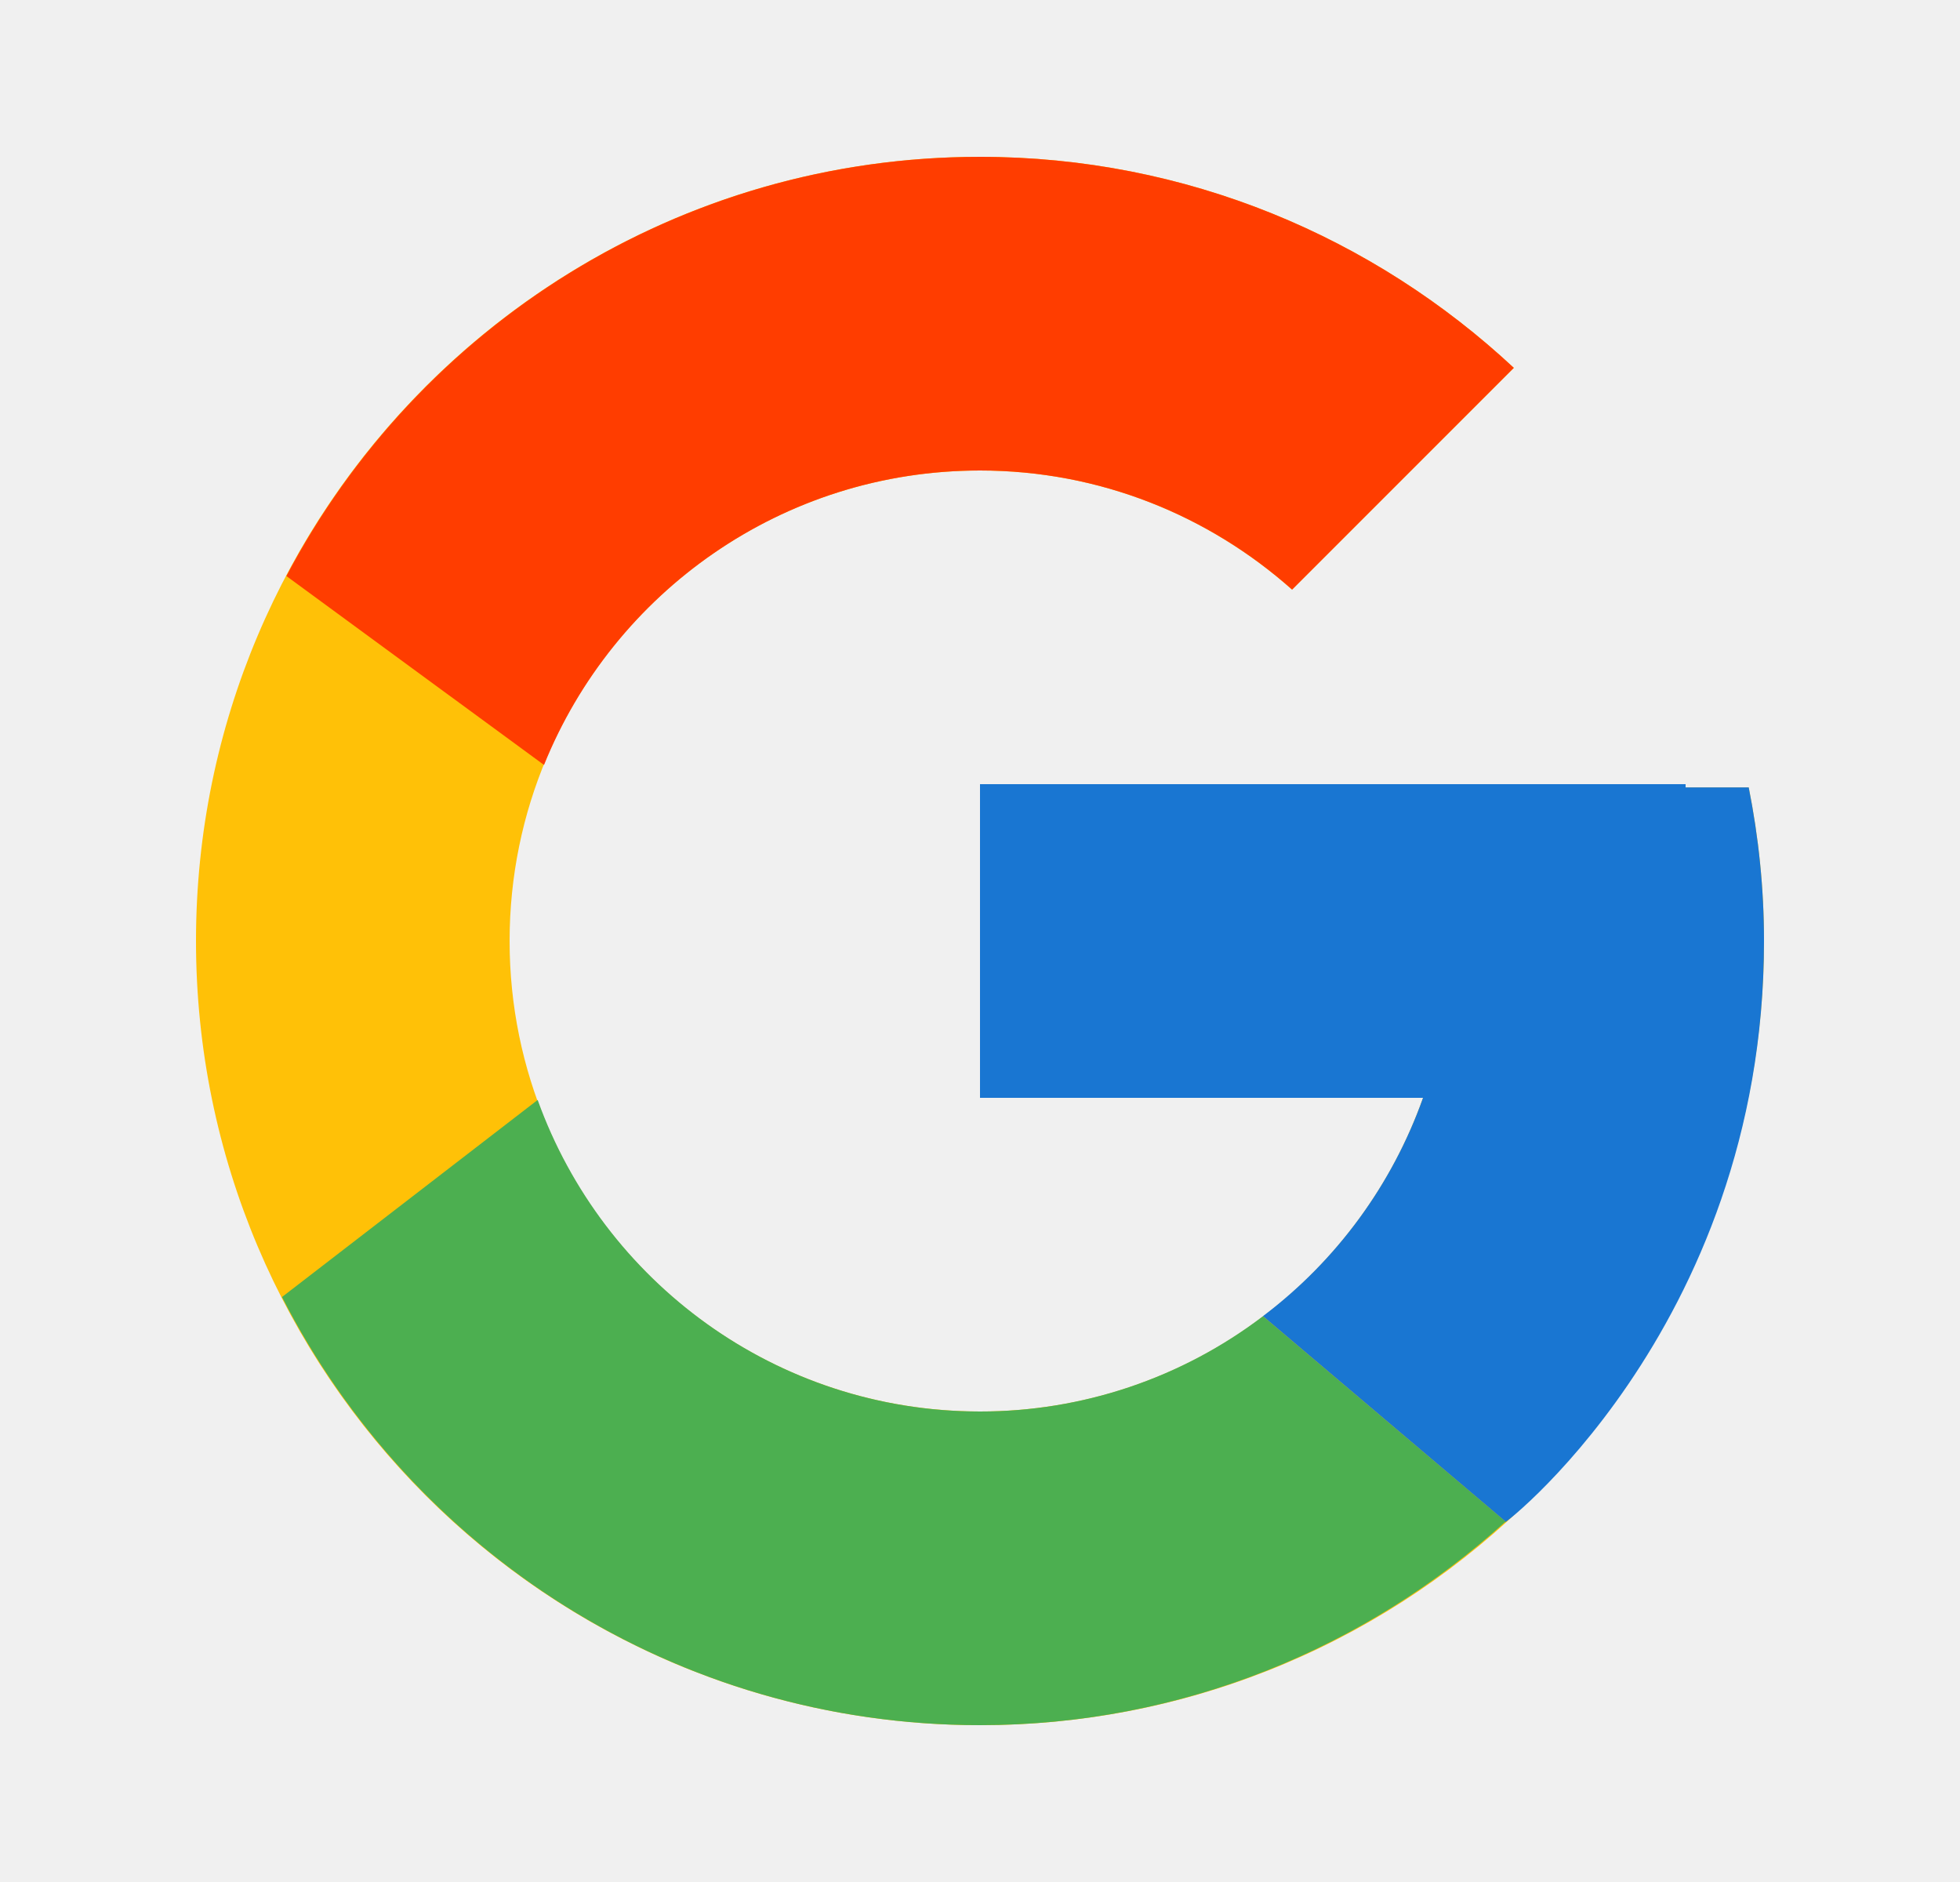
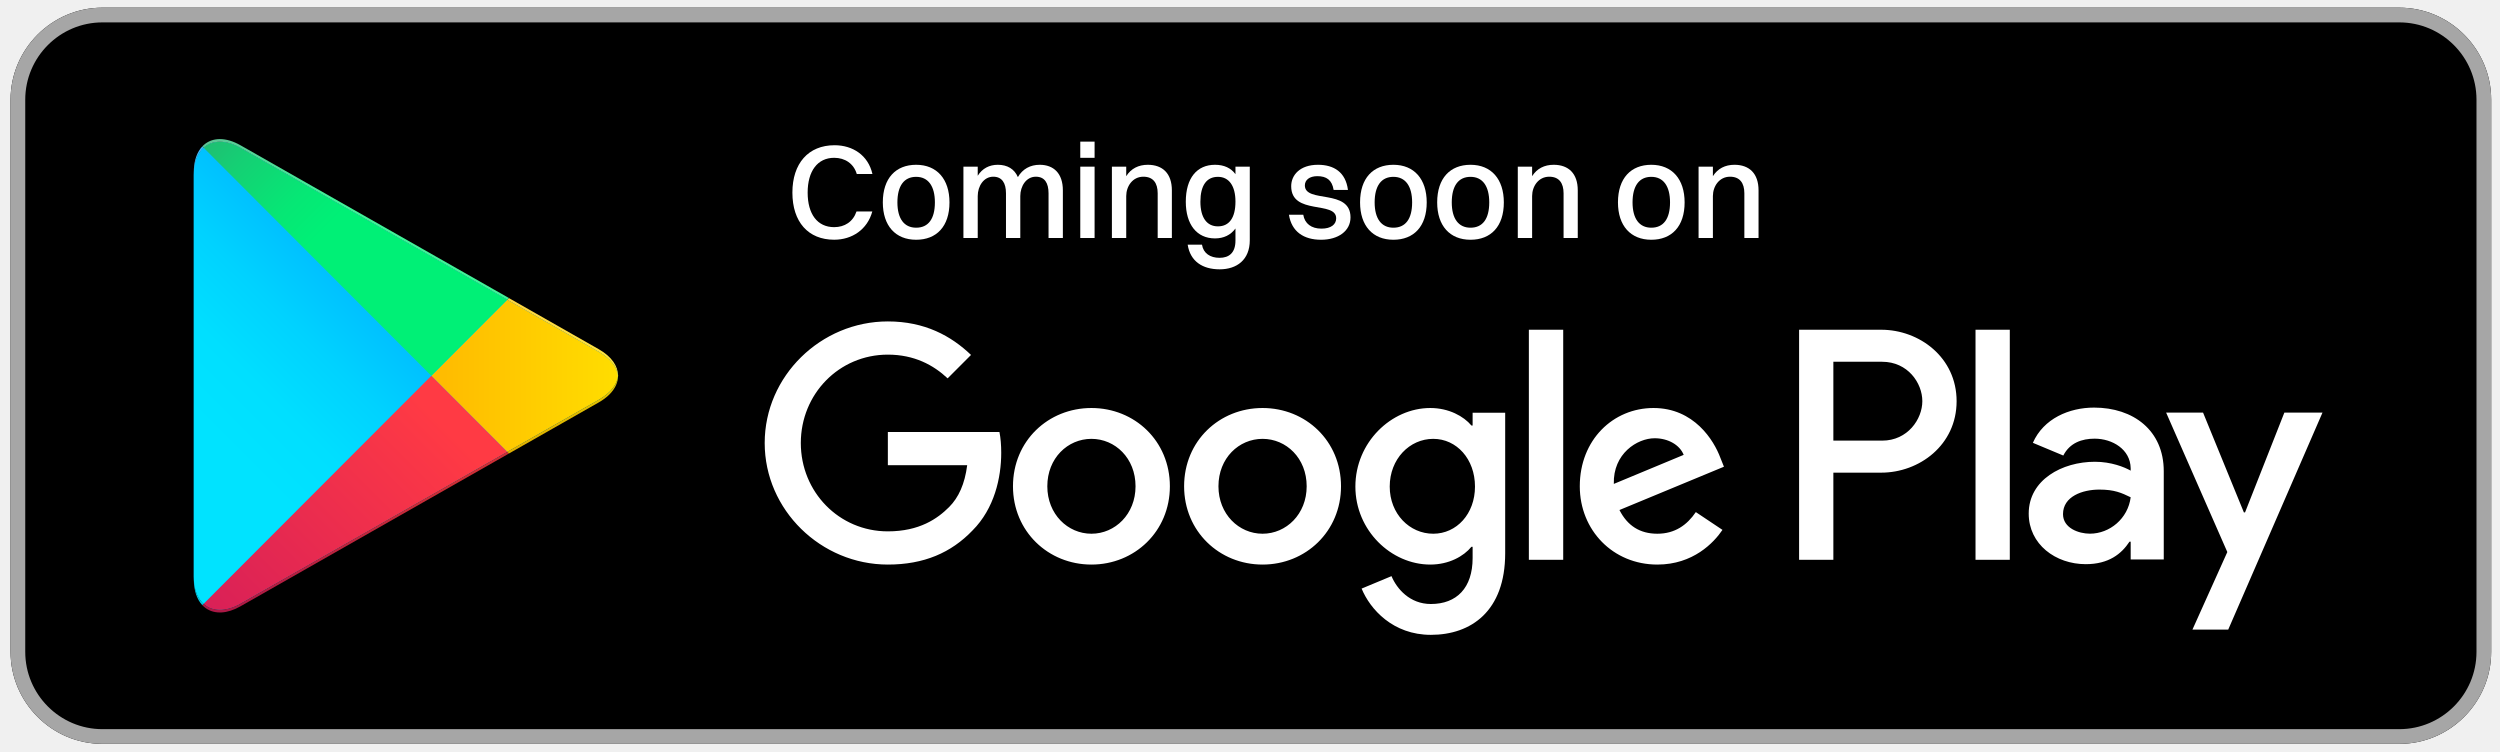
- <svg xmlns="http://www.w3.org/2000/svg" width="25" height="24" viewBox="0 0 25 24" fill="none">
-   <path d="M22.305 10.041H21.5V10H12.5V14H18.151C17.327 16.328 15.111 18 12.5 18C9.187 18 6.5 15.313 6.5 12C6.5 8.687 9.187 6 12.5 6C14.03 6 15.421 6.577 16.48 7.519L19.309 4.691C17.523 3.026 15.134 2 12.5 2C6.978 2 2.5 6.478 2.5 12C2.5 17.523 6.978 22 12.5 22C18.023 22 22.5 17.523 22.5 12C22.5 11.329 22.431 10.675 22.305 10.041Z" fill="#FFC107" />
-   <path d="M3.653 7.346L6.939 9.755C7.828 7.554 9.981 6 12.5 6C14.03 6 15.421 6.577 16.481 7.519L19.309 4.691C17.523 3.026 15.134 2 12.5 2C8.659 2 5.328 4.168 3.653 7.346Z" fill="#FF3D00" />
-   <path d="M12.5 22C15.083 22 17.43 21.012 19.204 19.404L16.109 16.785C15.072 17.574 13.804 18.001 12.5 18C9.899 18 7.69 16.341 6.858 14.027L3.597 16.54C5.252 19.778 8.613 22 12.5 22Z" fill="#4CAF50" />
-   <path d="M22.305 10.041H21.5V10H12.5V14H18.151C17.757 15.108 17.047 16.077 16.108 16.785L16.11 16.785L19.204 19.404C18.985 19.602 22.5 17 22.5 12C22.5 11.329 22.431 10.675 22.305 10.041Z" fill="#1976D2" />
+ <svg xmlns="http://www.w3.org/2000/svg" width="163" height="49" viewBox="0 0 163 49" fill="none">
+   <g clip-path="url(#clip0_384_526)">
+     <path d="M156.435 48.5H6.678C3.383 48.5 0.688 45.8 0.688 42.5V6.5C0.688 3.2 3.383 0.5 6.678 0.5H156.435C159.731 0.5 162.426 3.2 162.426 6.5V42.5C162.426 45.8 159.731 48.5 156.435 48.5Z" fill="black" />
+     <path d="M156.435 0.5H6.678C3.383 0.5 0.688 3.2 0.688 6.5V42.5C0.688 45.8 3.383 48.5 6.678 48.5H156.435C159.731 48.5 162.426 45.8 162.426 42.5V6.5C162.426 3.2 159.731 0.5 156.435 0.5ZM156.435 1.46C159.21 1.46 161.467 3.721 161.467 6.5V42.5C161.467 45.279 159.21 47.541 156.435 47.541H6.678C3.904 47.541 1.646 45.279 1.646 42.5V6.5C1.646 3.721 3.904 1.46 6.678 1.46L156.435 1.46Z" fill="#A6A6A6" />
+     <path d="M128.804 36.5H131.039V21.499H128.804V36.5ZM148.94 26.903L146.377 33.407H146.301L143.64 26.903H141.232L145.221 35.993L142.947 41.05H145.28L151.426 26.903H148.94ZM136.262 34.796C135.528 34.796 134.508 34.43 134.508 33.522C134.508 32.364 135.78 31.921 136.877 31.921C137.861 31.921 138.322 32.133 138.92 32.423C138.746 33.812 137.552 34.796 136.262 34.796ZM136.532 26.575C134.913 26.575 133.237 27.289 132.543 28.872L134.527 29.701C134.951 28.872 135.741 28.601 136.57 28.601C137.726 28.601 138.901 29.296 138.92 30.531V30.686C138.515 30.454 137.649 30.107 136.588 30.107C134.45 30.107 132.272 31.284 132.272 33.484C132.272 35.491 134.026 36.784 135.991 36.784C137.495 36.784 138.322 36.109 138.843 35.318H138.92V36.475H141.077V30.724C141.077 28.061 139.094 26.575 136.532 26.575ZM122.715 28.729H119.535V23.587H122.715C124.387 23.587 125.336 24.973 125.336 26.158C125.336 27.32 124.387 28.729 122.715 28.729ZM122.657 21.499H117.301V36.5H119.535V30.817H122.657C125.135 30.817 127.571 29.02 127.571 26.158C127.571 23.296 125.135 21.499 122.657 21.499ZM93.448 34.799C91.903 34.799 90.61 33.504 90.61 31.725C90.61 29.928 91.903 28.613 93.448 28.613C94.972 28.613 96.169 29.927 96.169 31.725C96.169 33.504 94.972 34.799 93.448 34.799ZM96.015 27.743H95.937C95.436 27.144 94.47 26.602 93.254 26.602C90.707 26.602 88.371 28.845 88.371 31.725C88.371 34.586 90.707 36.81 93.254 36.81C94.47 36.81 95.436 36.268 95.937 35.65H96.015V36.384C96.015 38.337 94.972 39.381 93.293 39.381C91.923 39.381 91.074 38.395 90.726 37.564L88.777 38.376C89.336 39.729 90.823 41.392 93.293 41.392C95.918 41.392 98.138 39.845 98.138 36.075V26.912H96.015V27.743ZM99.682 36.5H101.921V21.498H99.682V36.5ZM105.221 31.551C105.163 29.579 106.746 28.574 107.885 28.574C108.773 28.574 109.526 29.018 109.776 29.657L105.221 31.551ZM112.169 29.85C111.746 28.709 110.451 26.602 107.808 26.602C105.183 26.602 103.002 28.671 103.002 31.706C103.002 34.567 105.163 36.81 108.059 36.81C110.395 36.81 111.746 35.379 112.305 34.548L110.568 33.388C109.99 34.239 109.198 34.799 108.059 34.799C106.92 34.799 106.109 34.277 105.588 33.253L112.401 30.43L112.169 29.85ZM57.888 28.168V30.333H63.06C62.906 31.551 62.501 32.441 61.883 33.059C61.13 33.813 59.953 34.645 57.888 34.645C54.703 34.645 52.213 32.073 52.213 28.884C52.213 25.694 54.703 23.122 57.888 23.122C59.606 23.122 60.86 23.799 61.786 24.669L63.311 23.142C62.018 21.904 60.3 20.957 57.888 20.957C53.526 20.957 49.858 24.514 49.858 28.884C49.858 33.253 53.526 36.81 57.888 36.81C60.243 36.81 62.018 36.037 63.408 34.586C64.836 33.156 65.28 31.145 65.28 29.521C65.28 29.018 65.242 28.555 65.164 28.168H57.888ZM71.161 34.799C69.617 34.799 68.285 33.523 68.285 31.706C68.285 29.869 69.617 28.613 71.161 28.613C72.705 28.613 74.037 29.869 74.037 31.706C74.037 33.523 72.705 34.799 71.161 34.799ZM71.161 26.602C68.343 26.602 66.046 28.748 66.046 31.706C66.046 34.645 68.343 36.81 71.161 36.81C73.979 36.81 76.276 34.645 76.276 31.706C76.276 28.748 73.979 26.602 71.161 26.602ZM82.319 34.799C80.775 34.799 79.443 33.523 79.443 31.706C79.443 29.869 80.775 28.613 82.319 28.613C83.863 28.613 85.195 29.869 85.195 31.706C85.195 33.523 83.863 34.799 82.319 34.799ZM82.319 26.602C79.501 26.602 77.204 28.748 77.204 31.706C77.204 34.645 79.501 36.81 82.319 36.81C85.137 36.81 87.434 34.645 87.434 31.706C87.434 28.748 85.137 26.602 82.319 26.602Z" fill="white" />
+     <path d="M13.278 9.634C12.876 9.997 12.636 10.603 12.636 11.408V11.226V37.771V37.596C12.636 38.339 12.842 38.913 13.19 39.282L13.279 39.367C13.561 39.623 13.923 39.758 14.338 39.758C14.743 39.758 15.199 39.629 15.68 39.355L33.07 29.459L39.044 26.059C39.802 25.627 40.228 25.07 40.299 24.503V24.501C40.228 23.932 39.802 23.376 39.044 22.944L33.07 19.544L15.68 9.648C15.198 9.374 14.742 9.244 14.335 9.244C13.921 9.244 13.56 9.379 13.278 9.634Z" fill="#00C1FF" />
+     <path d="M13.279 39.369L13.19 39.283C12.842 38.914 12.636 38.34 12.636 37.597V37.772V11.233V11.409C12.636 10.604 12.876 9.998 13.278 9.635L28.122 24.502L13.279 39.369Z" fill="url(#paint0_linear_384_526)" />
+     <path d="M33.07 29.459L28.121 24.502L33.069 19.545L39.043 22.944C39.802 23.376 40.228 23.933 40.299 24.501V24.503C40.228 25.071 39.802 25.628 39.043 26.059L33.07 29.459Z" fill="url(#paint1_linear_384_526)" />
+     <path d="M14.338 39.759C13.923 39.759 13.561 39.624 13.279 39.369L28.122 24.502L33.07 29.459L15.68 39.356C15.199 39.629 14.743 39.759 14.338 39.759Z" fill="url(#paint2_linear_384_526)" />
+     <path d="M28.121 24.501L13.277 9.634C13.56 9.379 13.921 9.244 14.335 9.244C14.741 9.244 15.198 9.374 15.68 9.648L33.069 19.544L28.121 24.501Z" fill="url(#paint3_linear_384_526)" />
+     <path d="M14.338 39.934C13.924 39.934 13.562 39.799 13.279 39.544C13.278 39.543 13.277 39.542 13.275 39.541L13.198 39.465C13.196 39.463 13.193 39.46 13.19 39.458L13.279 39.368C13.562 39.623 13.923 39.759 14.338 39.758C14.743 39.758 15.199 39.629 15.68 39.356L33.07 29.459L33.182 29.571L33.069 29.635L15.68 39.531C15.242 39.78 14.825 39.91 14.448 39.931C14.412 39.933 14.375 39.934 14.338 39.934Z" fill="url(#paint4_linear_384_526)" />
+     <path d="M13.19 39.457C12.842 39.087 12.636 38.514 12.636 37.771V37.596C12.636 38.339 12.842 38.912 13.19 39.282L13.279 39.367L13.19 39.457Z" fill="url(#paint5_linear_384_526)" />
+     <path d="M33.181 29.571L33.069 29.46L39.043 26.06C39.801 25.628 40.227 25.071 40.298 24.504C40.298 24.712 40.252 24.92 40.16 25.123C39.974 25.531 39.602 25.917 39.043 26.235L33.181 29.571Z" fill="url(#paint6_linear_384_526)" />
+     <path d="M40.299 24.501C40.228 23.933 39.802 23.376 39.043 22.945L33.069 19.545L33.181 19.434L39.043 22.77C39.88 23.246 40.298 23.874 40.299 24.501Z" fill="url(#paint7_linear_384_526)" />
+     <path d="M12.636 11.407V11.223C12.636 11.157 12.637 11.093 12.641 11.03V11.027L12.641 11.024V11.017C12.677 10.377 12.876 9.878 13.19 9.545L13.278 9.633C12.876 9.996 12.636 10.602 12.636 11.407Z" fill="url(#paint8_linear_384_526)" />
+     <path d="M33.07 19.544L15.68 9.647C15.198 9.373 14.742 9.244 14.336 9.244C13.921 9.244 13.56 9.379 13.278 9.633L13.19 9.545C13.218 9.516 13.246 9.488 13.276 9.461C13.277 9.46 13.278 9.459 13.279 9.458C13.559 9.206 13.916 9.071 14.327 9.068H14.336C14.742 9.068 15.198 9.198 15.68 9.472L33.182 19.432L33.07 19.544Z" fill="url(#paint9_linear_384_526)" />
+     <path d="M56.883 11.345H55.862C55.661 10.664 55.094 10.289 54.387 10.289C53.305 10.289 52.659 11.153 52.659 12.558C52.659 13.963 53.296 14.81 54.387 14.81C55.068 14.81 55.617 14.461 55.844 13.789H56.874C56.551 14.967 55.556 15.63 54.387 15.63C52.694 15.63 51.664 14.47 51.664 12.558C51.664 10.656 52.703 9.469 54.413 9.469C55.591 9.469 56.604 10.115 56.883 11.345Z" fill="white" />
+     <path d="M59.733 15.632C58.38 15.632 57.56 14.715 57.56 13.197C57.56 11.617 58.406 10.744 59.733 10.744C61.085 10.744 61.906 11.678 61.906 13.197C61.906 14.768 61.059 15.632 59.733 15.632ZM59.733 14.846C60.527 14.846 60.955 14.27 60.955 13.197C60.955 12.132 60.518 11.53 59.733 11.53C58.947 11.53 58.511 12.114 58.511 13.197C58.511 14.252 58.947 14.846 59.733 14.846Z" fill="white" />
+     <path d="M62.815 15.518V10.866H63.748V11.46C64.045 10.98 64.507 10.744 65.057 10.744C65.677 10.744 66.139 11.015 66.366 11.547C66.672 11.015 67.178 10.744 67.789 10.744C68.705 10.744 69.299 11.311 69.299 12.411V15.518H68.365V12.603C68.365 11.931 68.112 11.521 67.536 11.521C66.907 11.521 66.523 12.14 66.523 12.786V15.518H65.59V12.603C65.59 11.931 65.328 11.521 64.761 11.521C64.132 11.521 63.748 12.14 63.748 12.786V15.518H62.815Z" fill="white" />
+     <path d="M70.434 10.29V9.234H71.367V10.29H70.434ZM70.434 15.518V10.866H71.367V15.518H70.434Z" fill="white" />
+     <path d="M72.496 15.518V10.866H73.43V11.486C73.744 10.989 74.233 10.744 74.835 10.744C75.804 10.744 76.406 11.311 76.406 12.411V15.518H75.481V12.603C75.481 11.931 75.184 11.521 74.547 11.521C73.849 11.521 73.43 12.14 73.43 12.786V15.518H72.496Z" fill="white" />
+     <path d="M79.217 15.544C78.03 15.544 77.314 14.636 77.314 13.153C77.314 11.6 78.047 10.744 79.217 10.744C79.81 10.744 80.255 10.954 80.552 11.355V10.866H81.486V15.666C81.486 16.941 80.639 17.56 79.522 17.56C78.405 17.56 77.603 17.037 77.437 15.954H78.37C78.458 16.513 78.903 16.81 79.514 16.81C80.133 16.81 80.552 16.487 80.552 15.684V14.898C80.238 15.326 79.784 15.544 79.217 15.544ZM79.409 14.759C80.151 14.759 80.552 14.191 80.552 13.144C80.552 12.123 80.133 11.53 79.409 11.53C78.667 11.53 78.266 12.097 78.266 13.153C78.266 14.174 78.676 14.759 79.409 14.759Z" fill="white" />
+     <path d="M85.077 12.088C85.077 13.275 88.053 12.28 88.053 14.174C88.053 15.056 87.258 15.632 86.133 15.632C85.007 15.632 84.213 15.108 84.038 13.999H84.972C85.068 14.584 85.504 14.907 86.159 14.907C86.787 14.907 87.119 14.628 87.119 14.235C87.119 13.074 84.186 14.052 84.186 12.14C84.186 11.416 84.754 10.744 85.932 10.744C86.97 10.744 87.738 11.224 87.887 12.385H86.953C86.848 11.73 86.482 11.486 85.888 11.486C85.373 11.486 85.077 11.739 85.077 12.088Z" fill="white" />
+     <path d="M90.849 15.632C89.496 15.632 88.676 14.715 88.676 13.197C88.676 11.617 89.522 10.744 90.849 10.744C92.202 10.744 93.022 11.678 93.022 13.197C93.022 14.768 92.175 15.632 90.849 15.632ZM90.849 14.846C91.643 14.846 92.071 14.27 92.071 13.197C92.071 12.132 91.634 11.53 90.849 11.53C90.063 11.53 89.627 12.114 89.627 13.197C89.627 14.252 90.063 14.846 90.849 14.846Z" fill="white" />
+     <path d="M95.877 15.632C94.525 15.632 93.704 14.715 93.704 13.197C93.704 11.617 94.551 10.744 95.877 10.744C97.23 10.744 98.05 11.678 98.05 13.197C98.05 14.768 97.204 15.632 95.877 15.632ZM95.877 14.846C96.671 14.846 97.099 14.27 97.099 13.197C97.099 12.132 96.663 11.53 95.877 11.53C95.092 11.53 94.655 12.114 94.655 13.197C94.655 14.252 95.092 14.846 95.877 14.846Z" fill="white" />
+     <path d="M98.96 15.518V10.866H99.894V11.486C100.208 10.989 100.697 10.744 101.299 10.744C102.268 10.744 102.87 11.311 102.87 12.411V15.518H101.945V12.603C101.945 11.931 101.648 11.521 101.011 11.521C100.313 11.521 99.894 12.14 99.894 12.786V15.518H98.96Z" fill="white" />
+     <path d="M107.664 15.632C106.312 15.632 105.491 14.715 105.491 13.197C105.491 11.617 106.338 10.744 107.664 10.744C109.017 10.744 109.837 11.678 109.837 13.197C109.837 14.768 108.991 15.632 107.664 15.632ZM107.664 14.846C108.458 14.846 108.886 14.27 108.886 13.197C108.886 12.132 108.45 11.53 107.664 11.53C106.879 11.53 106.442 12.114 106.442 13.197C106.442 14.252 106.879 14.846 107.664 14.846Z" fill="white" />
+     <path d="M110.747 15.518V10.866H111.681V11.486C111.995 10.989 112.484 10.744 113.086 10.744C114.055 10.744 114.657 11.311 114.657 12.411V15.518H113.732V12.603C113.732 11.931 113.435 11.521 112.798 11.521C112.1 11.521 111.681 12.14 111.681 12.786V15.518H110.747Z" fill="white" />
+   </g>
+   <defs>
+     <linearGradient id="paint0_linear_384_526" x1="22.122" y1="10.953" x2="9.33" y2="23.765" gradientUnits="userSpaceOnUse">
+       <stop stop-color="#00A0FF" />
+       <stop offset="0.007" stop-color="#00A1FF" />
+       <stop offset="0.26" stop-color="#00BEFF" />
+       <stop offset="0.512" stop-color="#00D2FF" />
+       <stop offset="0.76" stop-color="#00DFFF" />
+       <stop offset="1" stop-color="#00E3FF" />
+     </linearGradient>
+     <linearGradient id="paint1_linear_384_526" x1="41.223" y1="24.416" x2="12.233" y2="24.416" gradientUnits="userSpaceOnUse">
+       <stop stop-color="#FFE000" />
+       <stop offset="0.409" stop-color="#FFBD00" />
+       <stop offset="0.775" stop-color="#FFA500" />
+       <stop offset="1" stop-color="#FF9C00" />
+     </linearGradient>
+     <linearGradient id="paint2_linear_384_526" x1="30.443" y1="29.215" x2="8.766" y2="50.769" gradientUnits="userSpaceOnUse">
+       <stop stop-color="#FF3A44" />
+       <stop offset="1" stop-color="#C31162" />
+     </linearGradient>
+     <linearGradient id="paint3_linear_384_526" x1="9.452" y1="7.43" x2="19.113" y2="17.05" gradientUnits="userSpaceOnUse">
+       <stop stop-color="#32A071" />
+       <stop offset="0.069" stop-color="#2DA771" />
+       <stop offset="0.476" stop-color="#15CF74" />
+       <stop offset="0.801" stop-color="#06E775" />
+       <stop offset="1" stop-color="#00F076" />
+     </linearGradient>
+     <linearGradient id="paint4_linear_384_526" x1="30.432" y1="32.654" x2="13.072" y2="50.042" gradientUnits="userSpaceOnUse">
+       <stop stop-color="#CC2E36" />
+       <stop offset="1" stop-color="#9C0E4E" />
+     </linearGradient>
+     <linearGradient id="paint5_linear_384_526" x1="14.613" y1="10.951" x2="3.344" y2="22.239" gradientUnits="userSpaceOnUse">
+       <stop stop-color="#008DE0" />
+       <stop offset="0.007" stop-color="#008DE0" />
+       <stop offset="0.26" stop-color="#00A7E0" />
+       <stop offset="0.512" stop-color="#00B8E0" />
+       <stop offset="0.76" stop-color="#00C4E0" />
+       <stop offset="1" stop-color="#00C7E0" />
+     </linearGradient>
+     <linearGradient id="paint6_linear_384_526" x1="41.223" y1="24.503" x2="12.233" y2="24.503" gradientUnits="userSpaceOnUse">
+       <stop stop-color="#E0C500" />
+       <stop offset="0.409" stop-color="#E0A600" />
+       <stop offset="0.775" stop-color="#E09100" />
+       <stop offset="1" stop-color="#E08900" />
+     </linearGradient>
+     <linearGradient id="paint7_linear_384_526" x1="41.223" y1="24.503" x2="12.234" y2="24.503" gradientUnits="userSpaceOnUse">
+       <stop stop-color="#FFE840" />
+       <stop offset="0.409" stop-color="#FFCE40" />
+       <stop offset="0.775" stop-color="#FFBC40" />
+       <stop offset="1" stop-color="#FFB540" />
+     </linearGradient>
+     <linearGradient id="paint8_linear_384_526" x1="14.601" y1="10.972" x2="3.746" y2="21.373" gradientUnits="userSpaceOnUse">
+       <stop stop-color="#40B8FF" />
+       <stop offset="0.007" stop-color="#40B9FF" />
+       <stop offset="0.26" stop-color="#40CEFF" />
+       <stop offset="0.512" stop-color="#40DDFF" />
+       <stop offset="0.76" stop-color="#40E7FF" />
+       <stop offset="1" stop-color="#40EAFF" />
+     </linearGradient>
+     <linearGradient id="paint9_linear_384_526" x1="9.431" y1="10.573" x2="17.183" y2="18.338" gradientUnits="userSpaceOnUse">
+       <stop stop-color="#65B895" />
+       <stop offset="0.069" stop-color="#62BD95" />
+       <stop offset="0.476" stop-color="#50DB97" />
+       <stop offset="0.801" stop-color="#44ED98" />
+       <stop offset="1" stop-color="#40F498" />
+     </linearGradient>
+     <clipPath id="clip0_384_526">
+       <rect width="162.545" height="48" fill="white" transform="translate(0 0.5)" />
+     </clipPath>
+   </defs>
</svg>
